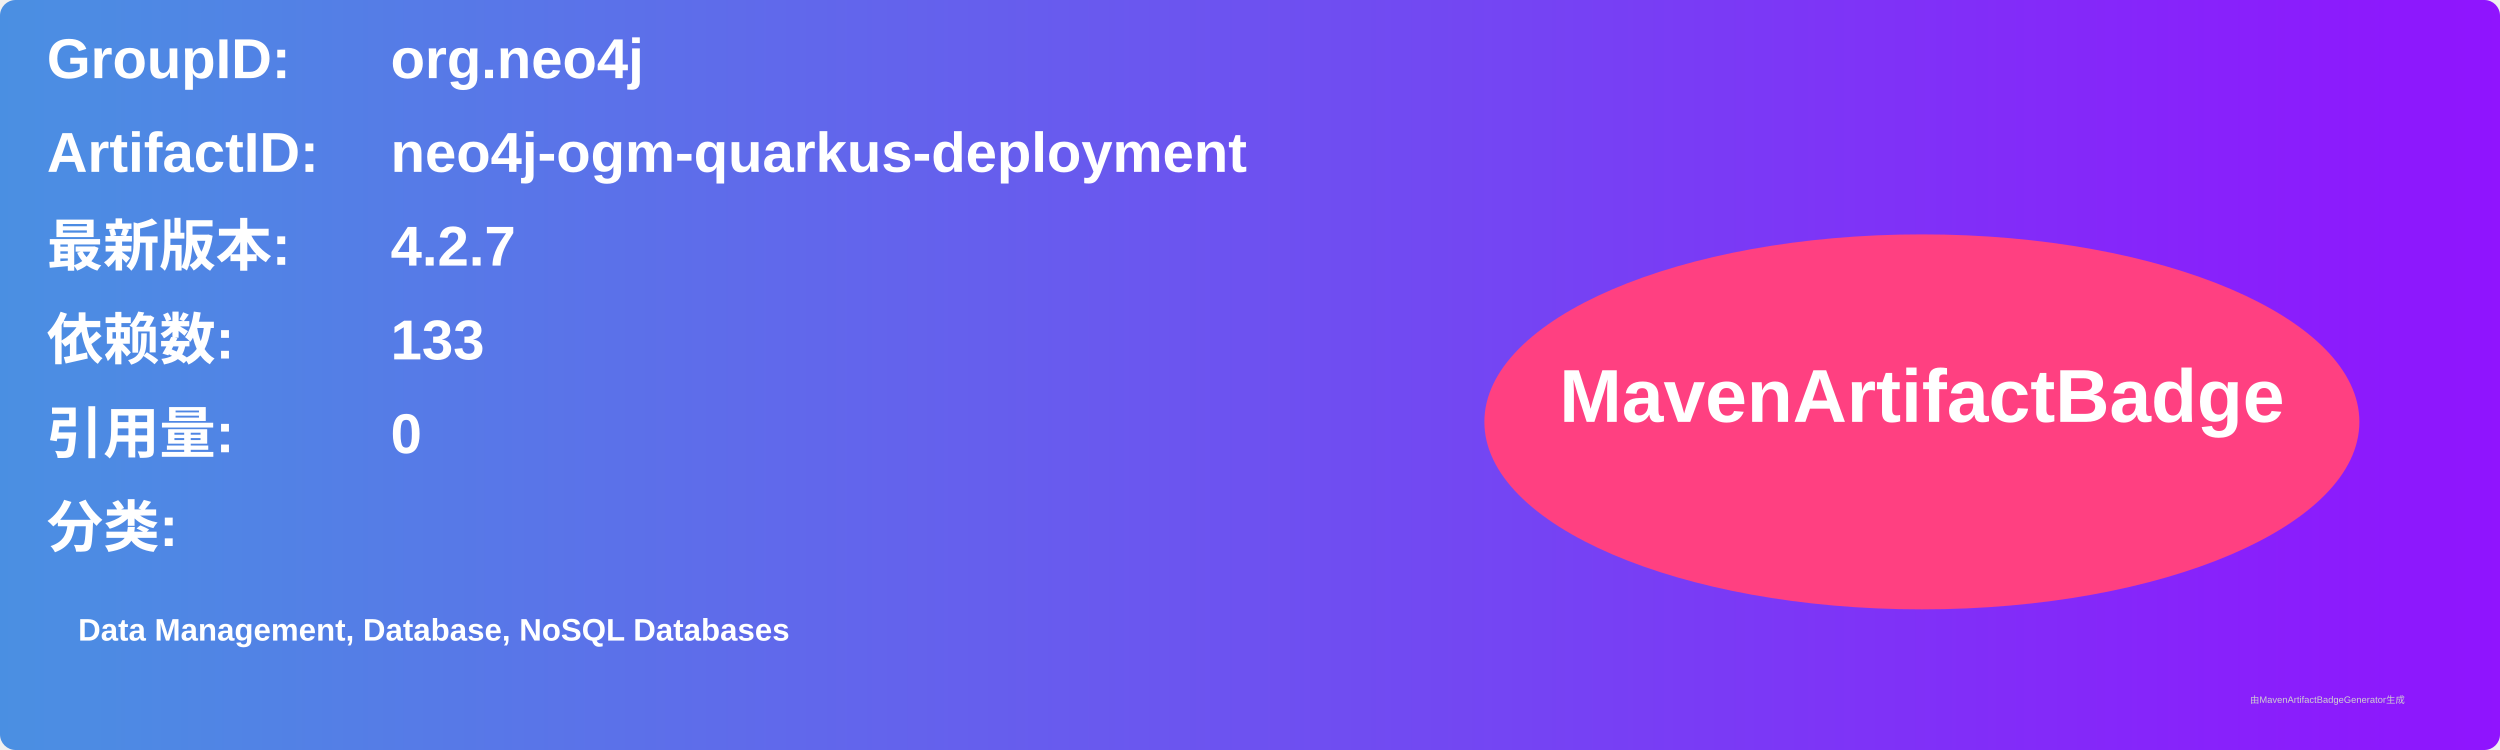
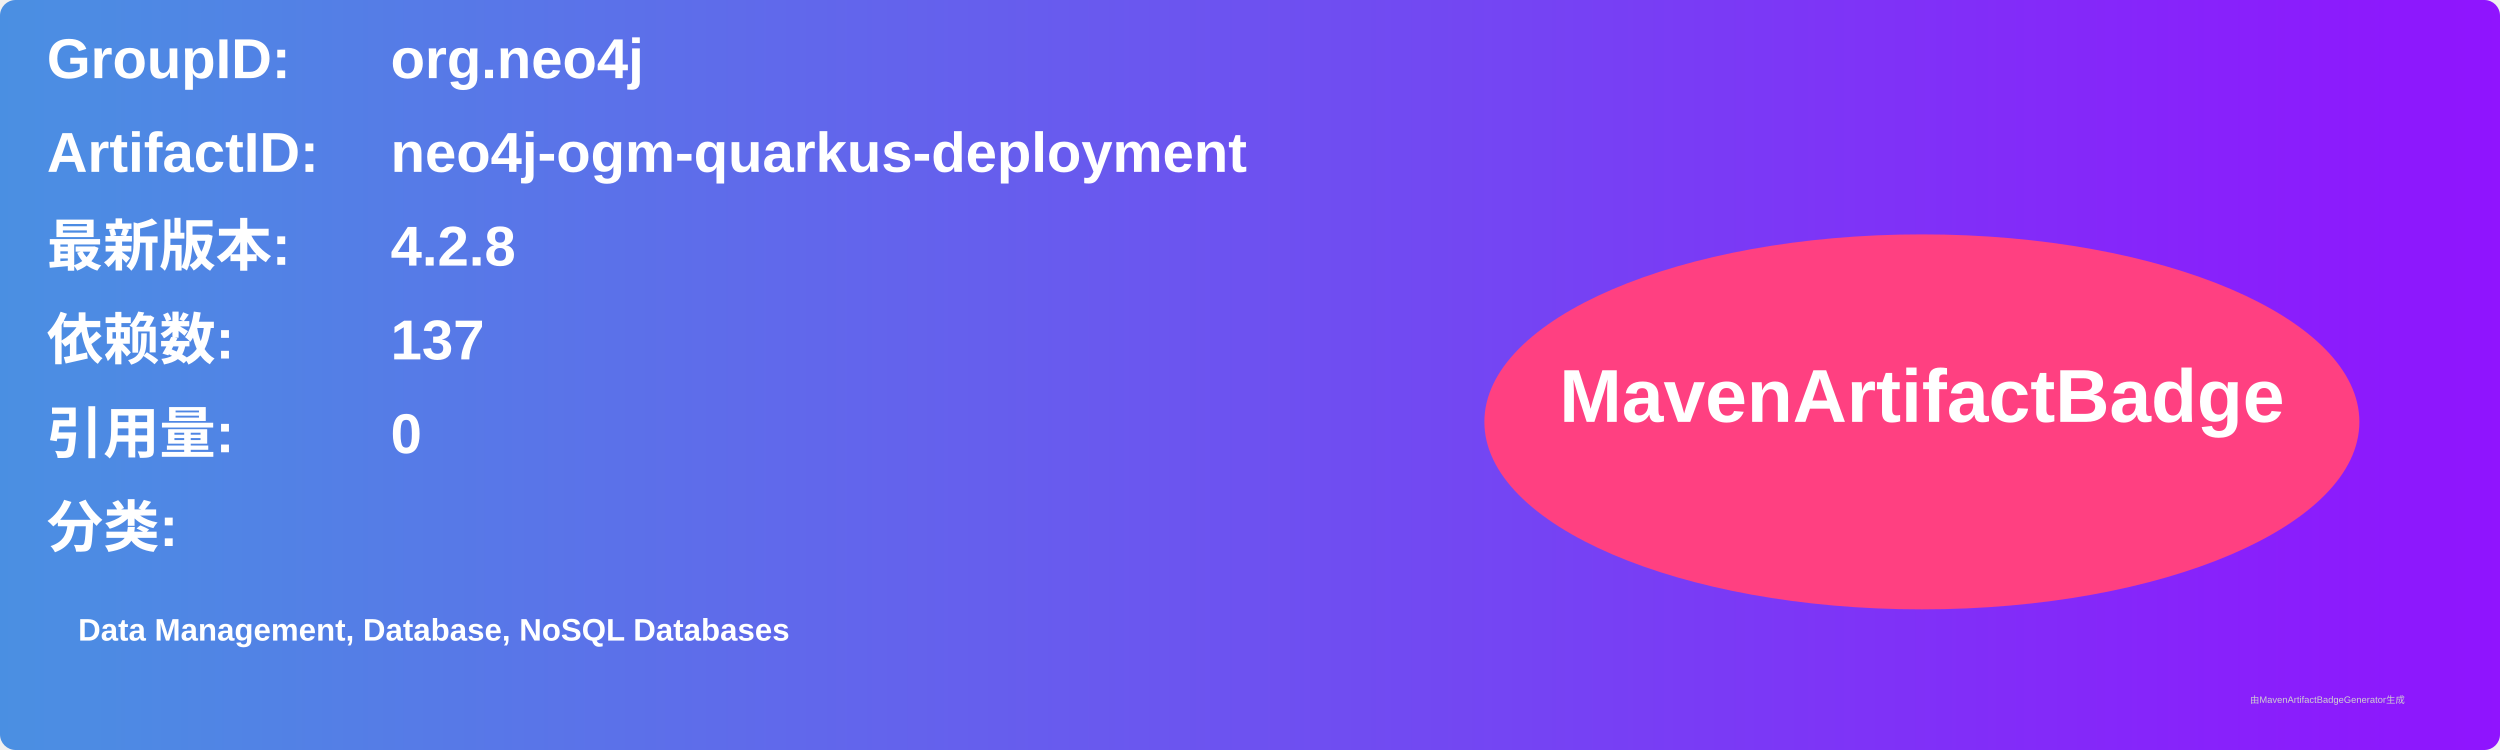
<svg xmlns="http://www.w3.org/2000/svg" width="800" height="240" viewBox="0 0 800 240">
  <linearGradient id="grad" x1="0%" y1="0%" x2="100%" y2="0%">
    <stop offset="0%" stop-color="#4a90e2" />
    <stop offset="100%" stop-color="#9013fe" />
  </linearGradient>
  <rect width="100%" height="100%" rx="5" ry="5" fill="url(#grad)" />
  <g transform="translate(15, 15)">
    <text x="0" y="10" font-family="Arial" font-size="18" fill="white" font-weight="bold" width="260">GroupID:</text>
    <text x="110" y="10" font-family="Arial" font-size="18" fill="white" font-weight="bold" width="460">org.neo4j</text>
    <text x="0" y="40" font-family="Arial" font-size="18" fill="white" font-weight="bold" width="260">ArtifactID:</text>
    <text x="110" y="40" font-family="Arial" font-size="18" fill="white" font-weight="bold" width="460">neo4j-ogm-quarkus-deployment</text>
    <text x="0" y="70" font-family="Arial" font-size="18" fill="white" font-weight="bold">最新版本:</text>
    <text x="110" y="70" font-family="Arial" font-size="18" fill="white" font-weight="bold">
-       <tspan font-weight="bold">4.2.7</tspan>
+       <tspan font-weight="bold">4.2.8</tspan>
    </text>
    <text x="0" y="100" font-family="Arial" font-size="18" fill="white" font-weight="bold">依赖数: </text>
    <text x="110" y="100" font-family="Arial" font-size="18" fill="white">
-       <tspan font-weight="bold">133</tspan>
+       <tspan font-weight="bold">137</tspan>
    </text>
    <text x="0" y="130" font-family="Arial" font-size="18" fill="white" font-weight="bold">引用量: </text>
    <text x="110" y="130" font-family="Arial" font-size="18" fill="white">
      <tspan font-weight="bold">0</tspan>
    </text>
    <text x="0" y="160" font-family="Arial" font-size="18" fill="white" font-weight="bold">分类:</text>
    <text x="10" y="190" font-family="Arial" font-size="10" fill="white">
      <tspan font-weight="bold">Data Management, Database, NoSQL Databases</tspan>
    </text>
    <ellipse cx="600" cy="120" rx="140" ry="60" fill="#ff4081" />
    <text x="600" y="120" text-anchor="middle" font-family="Arial" font-size="24" fill="white" font-weight="bold">MavenArtifactBadge</text>
  </g>
  <text x="720" y="225" font-family="Arial" font-size="3" fill="#d0d0d0">由MavenArtifactBadgeGenerator生成</text>
</svg>
